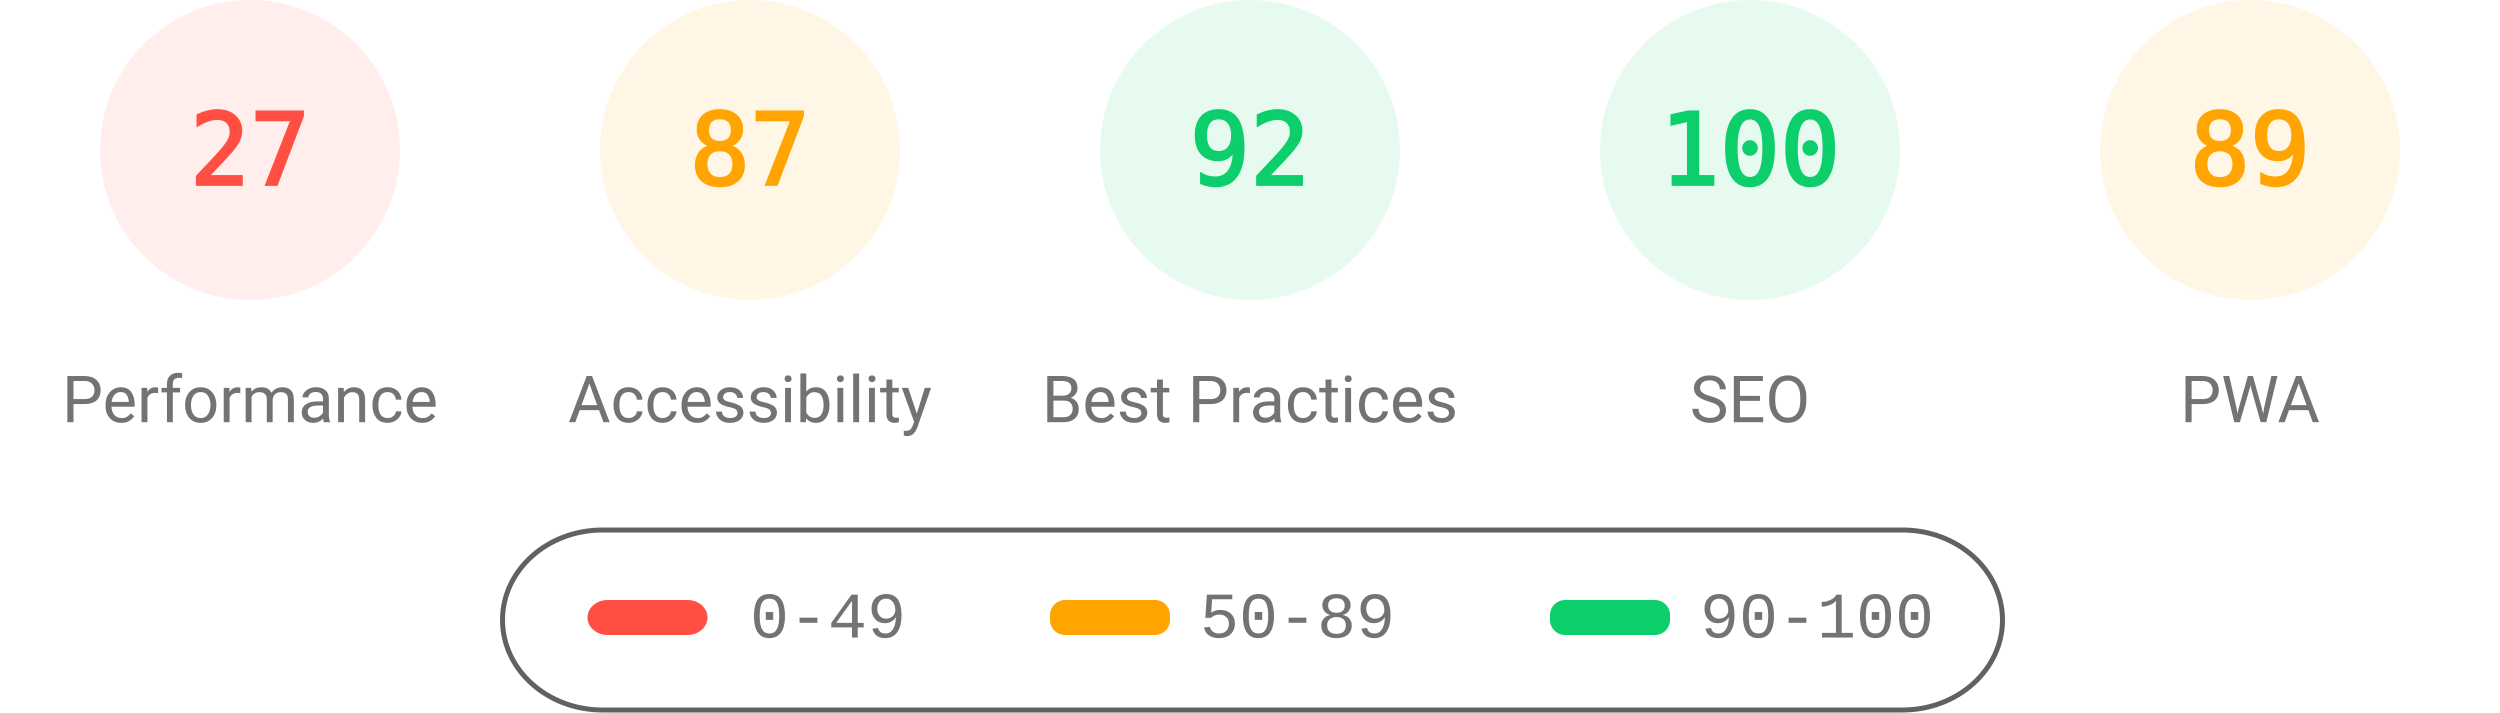
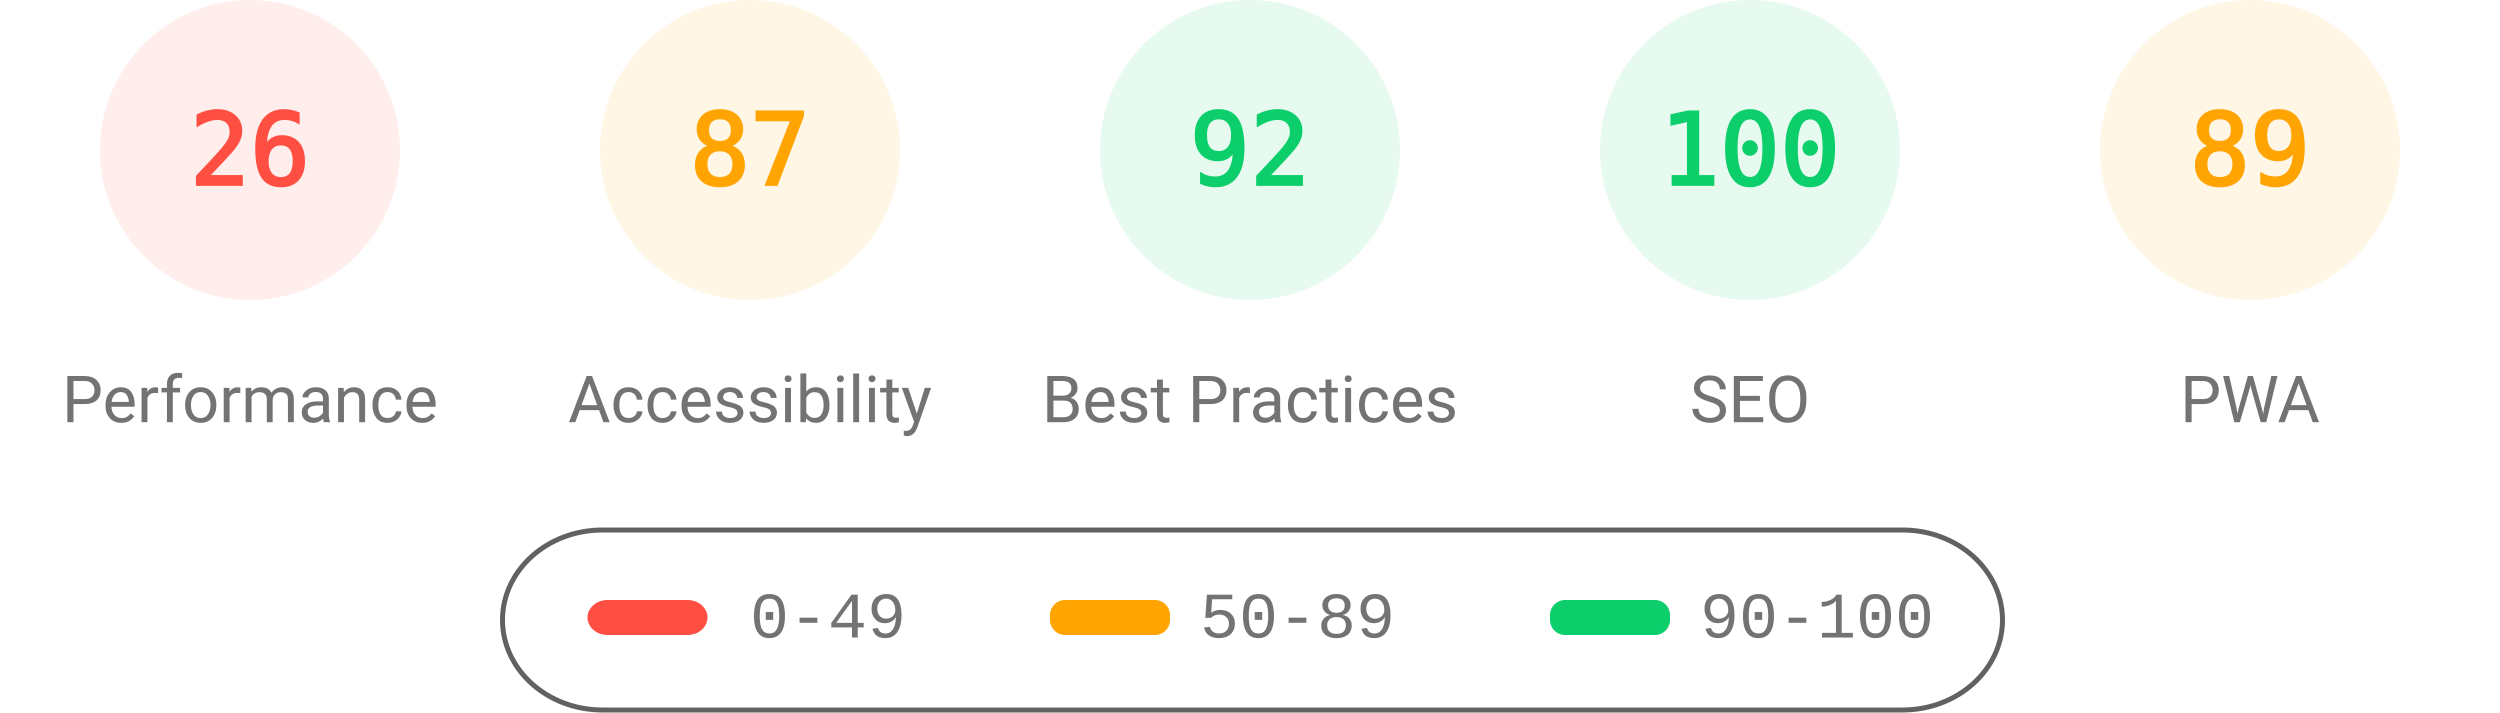
<svg xmlns="http://www.w3.org/2000/svg" fill="none" width="1000" height="285">
  <style>.gauge-base{opacity:.1}.gauge-arc{fill:none;animation-delay:250ms;stroke-linecap:round;transform:rotate(-90deg);transform-origin:100px 60px;animation:load-gauge 1s ease forwards}.guage-text{font-size:40px;font-family:monospace;text-align:center}.guage-red{color:#ff4e42;fill:#ff4e42;stroke:#ff4e42}.guage-orange{color:#ffa400;fill:#ffa400;stroke:#ffa400}.guage-green{color:#0cce6b;fill:#0cce6b;stroke:#0cce6b}.guage-undefined{color:#5c5c5c;fill:#5c5c5c;stroke:#5c5c5c}.guage-title{color:#737373;fill:#737373;stroke:none;font-size:26px;line-height:26px;font-family:Roboto,Halvetica,Arial,sans-serif}@keyframes load-gauge{from{stroke-dasharray:0 352.858}}</style>
  <svg class="guage-div guage-perf guage-red" viewBox="0 0 200 200" width="200" height="200">
    <circle class="gauge-base" r="56" cx="100" cy="60" stroke-width="8" />
-     <circle class="gauge-arc guage-arc-1" r="56" cx="100" cy="60" stroke-width="8" style="stroke-dasharray:95.002,351.858" />
-     <text class="guage-text" x="100" y="60" alignment-baseline="central" dominant-baseline="central" text-anchor="middle">27</text>
+     <circle class="gauge-arc guage-arc-1" r="56" cx="100" cy="60" stroke-width="8" style="stroke-dasharray:91.483,351.858" />
+     <text class="guage-text" x="100" y="60" alignment-baseline="central" dominant-baseline="central" text-anchor="middle">26</text>
    <text class="guage-title" x="100" y="160" alignment-baseline="central" dominant-baseline="central" text-anchor="middle">Performance</text>
  </svg>
  <svg class="guage-div guage-acc guage-orange" viewBox="0 0 200 200" width="200" height="200" x="200">
    <circle class="gauge-base" r="56" cx="100" cy="60" stroke-width="8" />
    <circle class="gauge-arc guage-arc-2" r="56" cx="100" cy="60" stroke-width="8" style="stroke-dasharray:306.116,351.858" />
    <text class="guage-text" x="100" y="60" alignment-baseline="central" dominant-baseline="central" text-anchor="middle">87</text>
    <text class="guage-title" x="100" y="160" alignment-baseline="central" dominant-baseline="central" text-anchor="middle">Accessibility</text>
  </svg>
  <svg class="guage-div guage-best guage-green" viewBox="0 0 200 200" width="200" height="200" x="400">
    <circle class="gauge-base" r="56" cx="100" cy="60" stroke-width="8" />
    <circle class="gauge-arc guage-arc-3" r="56" cx="100" cy="60" stroke-width="8" style="stroke-dasharray:323.709,351.858" />
    <text class="guage-text" x="100" y="60" alignment-baseline="central" dominant-baseline="central" text-anchor="middle">92</text>
    <text class="guage-title" x="100" y="160" alignment-baseline="central" dominant-baseline="central" text-anchor="middle">Best Practices</text>
  </svg>
  <svg class="guage-div guage-seo guage-green" viewBox="0 0 200 200" width="200" height="200" x="600">
    <circle class="gauge-base" r="56" cx="100" cy="60" stroke-width="8" />
    <circle class="gauge-arc guage-arc-4" r="56" cx="100" cy="60" stroke-width="8" style="stroke-dasharray:351.858,351.858" />
    <text class="guage-text" x="100" y="60" alignment-baseline="central" dominant-baseline="central" text-anchor="middle">100</text>
    <text class="guage-title" x="100" y="160" alignment-baseline="central" dominant-baseline="central" text-anchor="middle">SEO</text>
  </svg>
  <svg class="guage-div guage-pwa guage-orange" viewBox="0 0 200 200" width="200" height="200" x="800">
    <circle class="gauge-base" r="56" cx="100" cy="60" stroke-width="8" />
    <circle class="gauge-arc guage-arc-4" r="56" cx="100" cy="60" stroke-width="8" style="stroke-dasharray:313.154,351.858" />
    <text class="guage-text" x="100" y="60" alignment-baseline="central" dominant-baseline="central" text-anchor="middle">89</text>
    <text class="guage-title" x="100" y="160" alignment-baseline="central" dominant-baseline="central" text-anchor="middle">PWA</text>
  </svg>
  <svg width="604" height="76" x="200" y="210">
    <path fill="none" id="canvas_background" d="M-1-1h604v80H-1z" />
    <rect fill-opacity="0" stroke="#616161" stroke-width="2" rx="40" id="svg_2" height="72" width="600" y="2" x="1" fill="#000" />
    <rect stroke="#000" rx="8" id="svg_3" height="14" width="48" y="30" x="35" stroke-opacity="null" stroke-width="0" fill="#ff4e42" />
    <rect stroke="#000" rx="6" id="svg_4" height="14" width="48" y="30" x="220" stroke-opacity="null" stroke-width="0" fill="#ffa400" />
    <rect stroke="#000" rx="6" id="svg_5" height="14" width="48" y="30" x="420" stroke-opacity="null" stroke-width="0" fill="#0cce6b" />
    <text xml:space="preserve" text-anchor="start" font-family="'Courier New', Courier, monospace" font-size="26" id="svg_6" y="45" x="100" stroke-opacity="null" stroke-width="0" stroke="#000" fill="#737373">0-49</text>
    <text xml:space="preserve" text-anchor="start" font-family="'Courier New', Courier, monospace" font-size="26" id="svg_7" y="45" x="280" stroke-opacity="null" stroke-width="0" stroke="#000" fill="#737373">50-89</text>
    <text xml:space="preserve" text-anchor="start" font-family="'Courier New', Courier, monospace" font-size="26" id="svg_8" y="45" x="480" stroke-opacity="null" stroke-width="0" stroke="#000" fill="#737373">90-100</text>
  </svg>
</svg>
